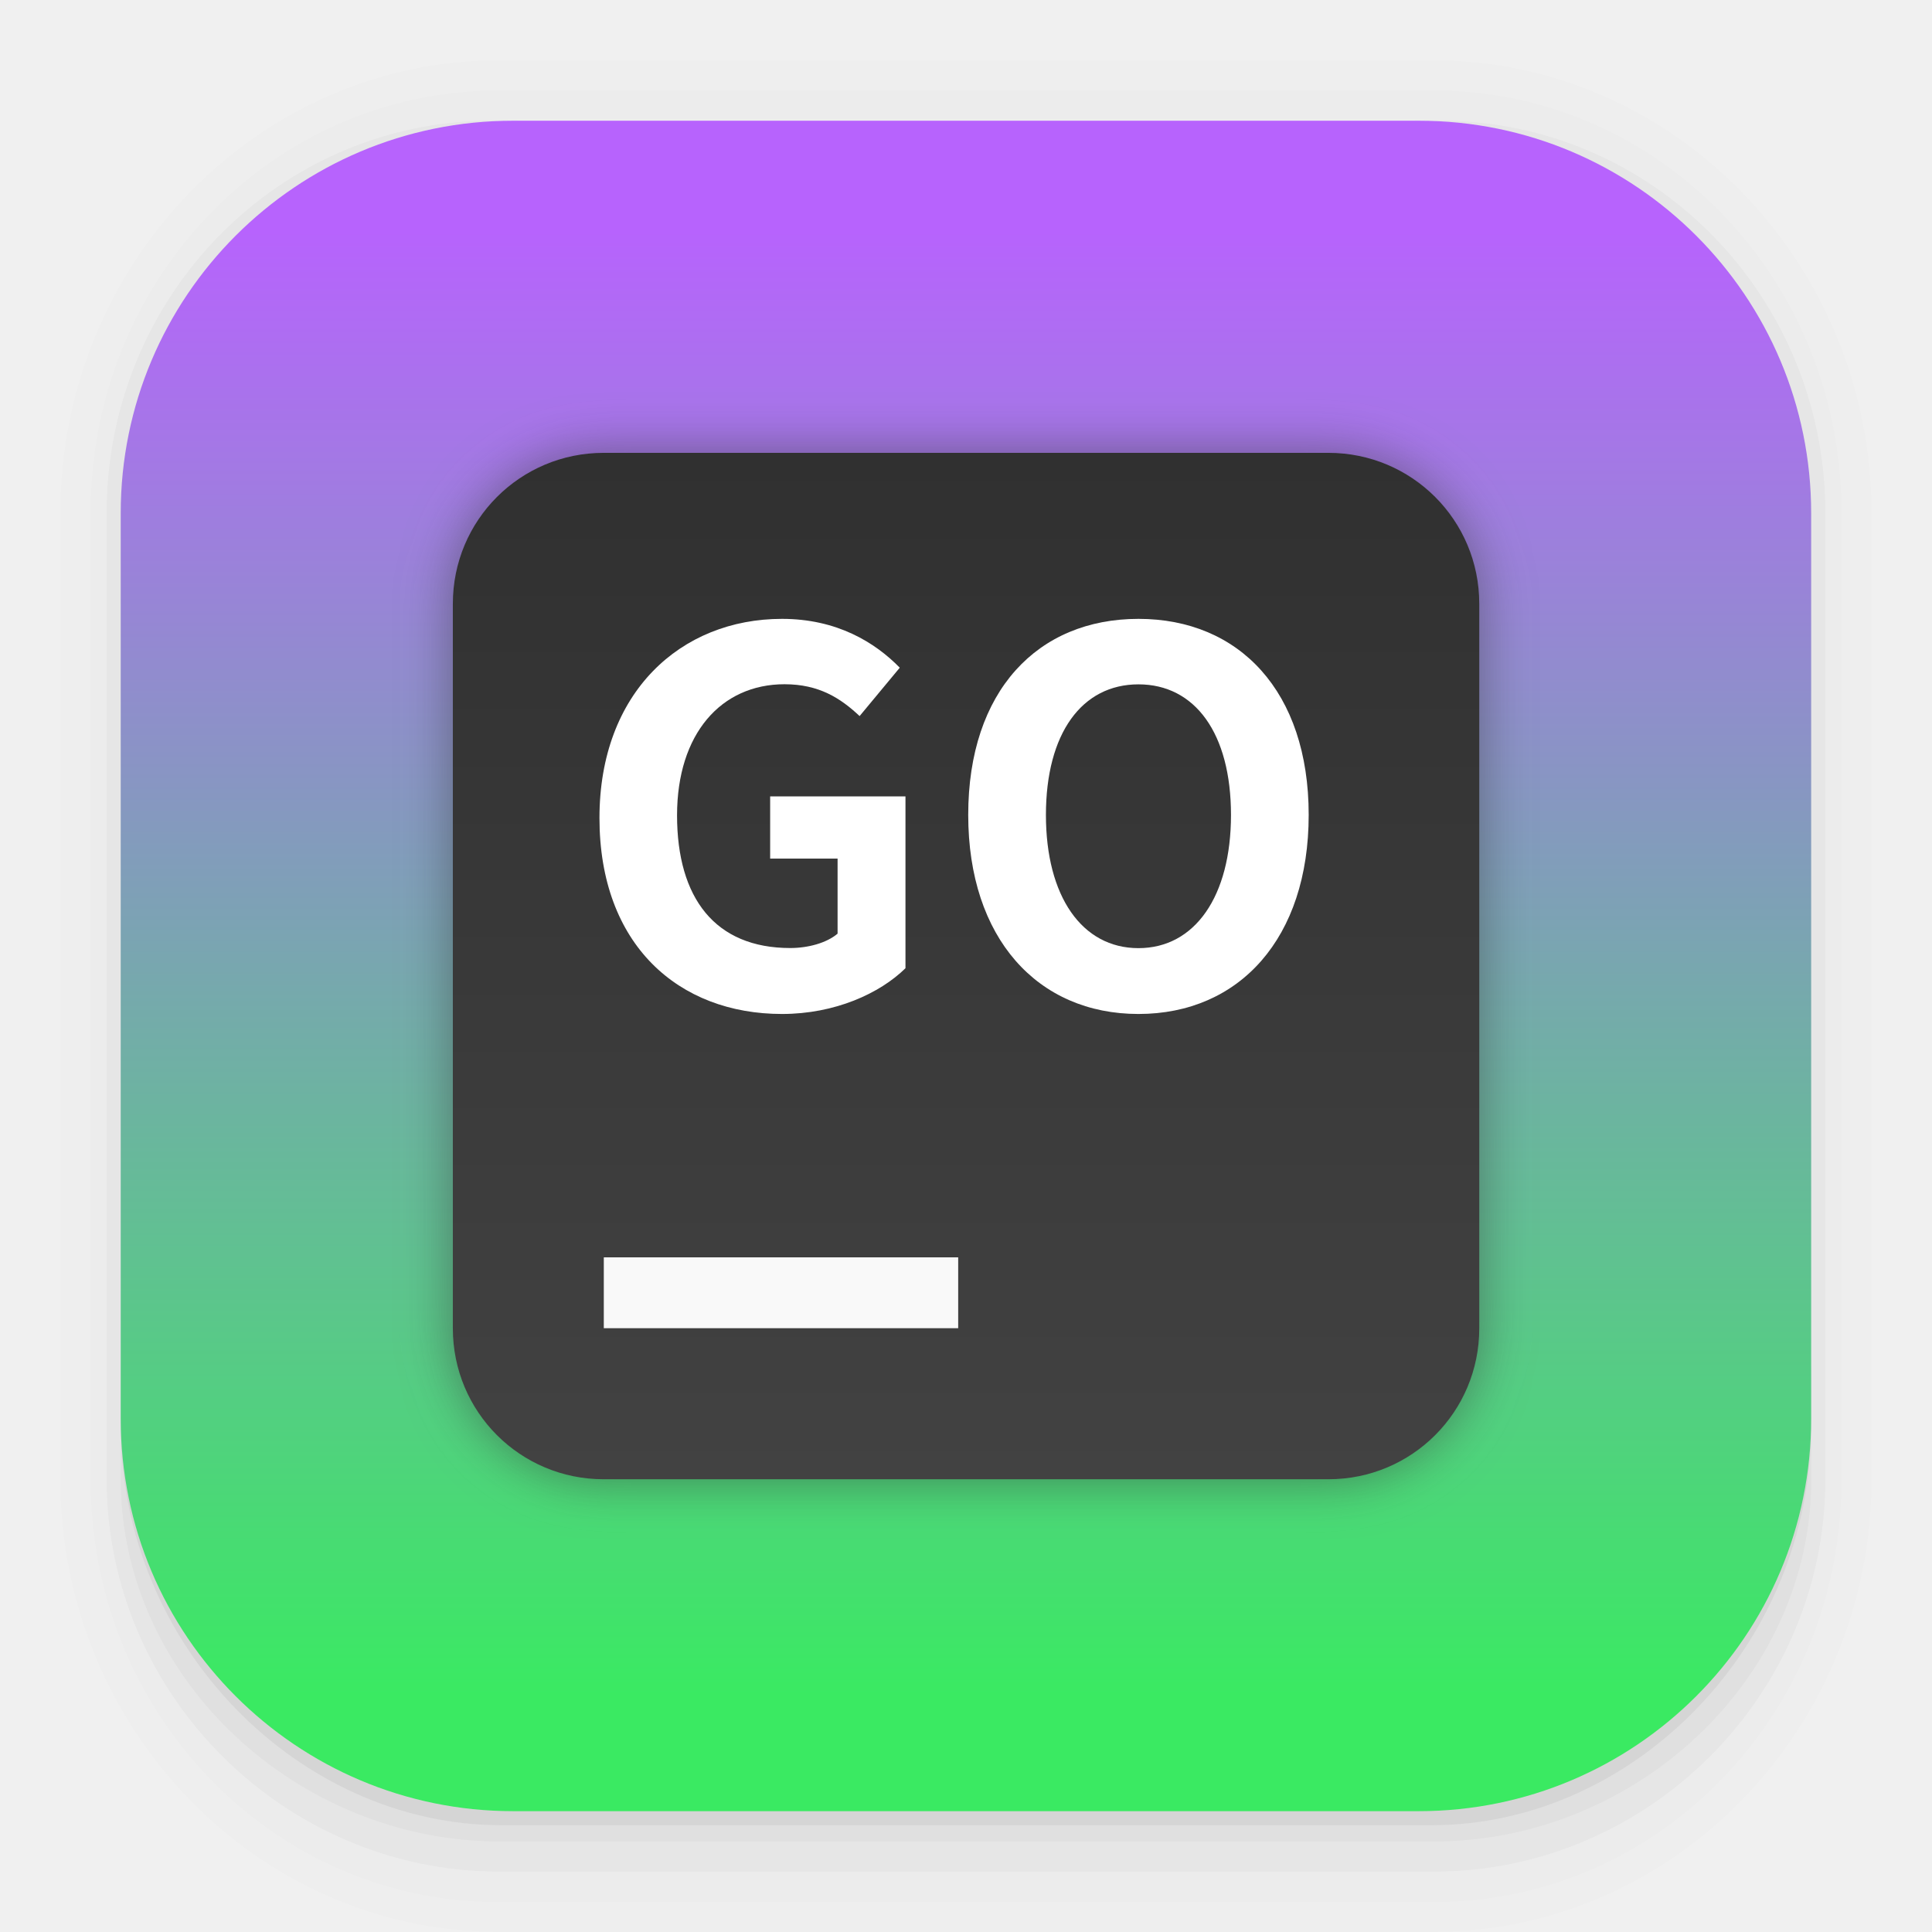
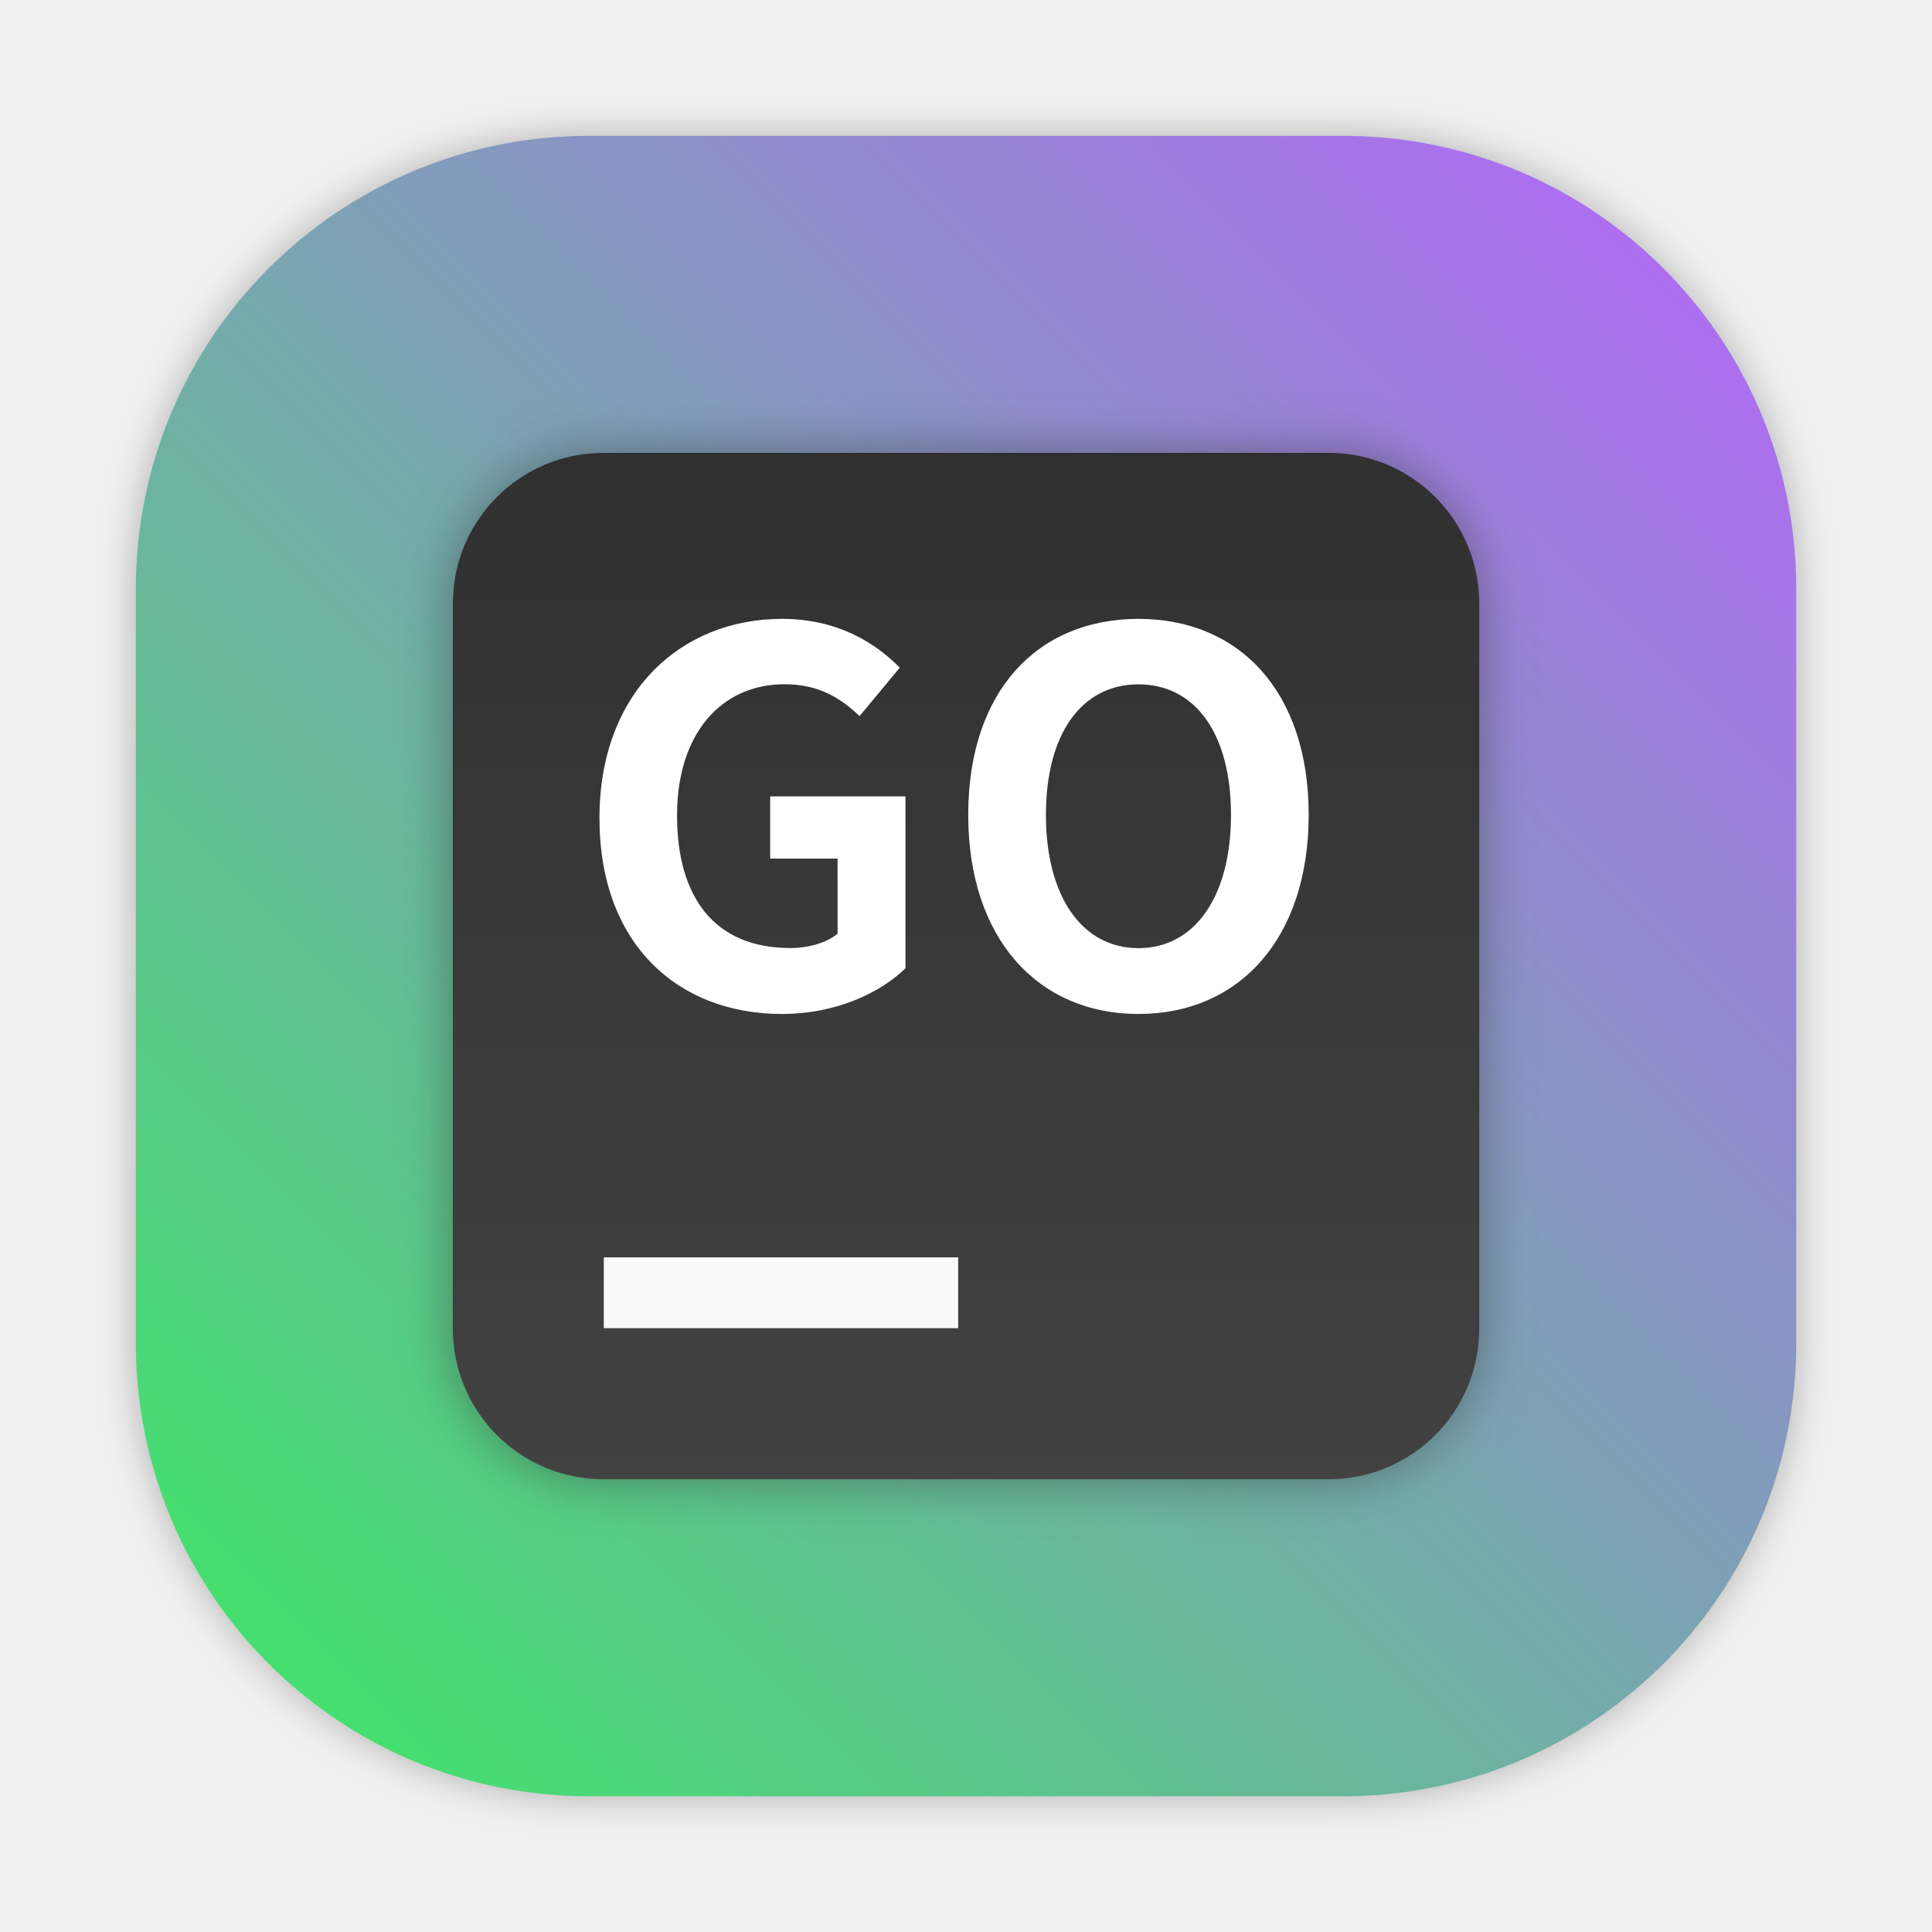
- <svg xmlns="http://www.w3.org/2000/svg" width="64" height="64" version="1.1" viewBox="0 0 16.933 16.933">
-   <defs>
+ <svg xmlns="http://www.w3.org/2000/svg" xmlns:xlink="http://www.w3.org/1999/xlink" width="64" height="64" version="1.1" viewBox="0 0 16.933 16.933" id="svg43">
+   <defs id="defs15">
    <filter id="h" x="-.06" y="-.06" width="1.12" height="1.12" color-interpolation-filters="sRGB">
-       <feGaussianBlur stdDeviation="0.85" />
+       <feGaussianBlur stdDeviation="0.85" id="feGaussianBlur2" />
    </filter>
    <linearGradient id="g" x1="32" x2="32" y1="15" y2="49" gradientTransform="scale(.26458)" gradientUnits="userSpaceOnUse">
-       <stop stop-color="#303030" offset="0" />
-       <stop stop-color="#424242" offset="1" />
+       <stop stop-color="#303030" offset="0" id="stop5" />
+       <stop stop-color="#424242" offset="1" id="stop7" />
    </linearGradient>
-     <linearGradient id="linearGradient912" x1="7.694" x2="7.694" y1="14.87" y2="2.009" gradientTransform="translate(1111.2)" gradientUnits="userSpaceOnUse">
-       <stop stop-color="#3aea62" offset="0" />
-       <stop stop-color="#b763fd" offset="1" />
+     <linearGradient id="linearGradient912" x1="7.694" x2="7.694" y1="14.87" y2="2.009" gradientTransform="translate(1136.256)" gradientUnits="userSpaceOnUse">
+       <stop stop-color="#3aea62" offset="0" id="stop10" />
+       <stop stop-color="#b763fd" offset="1" id="stop12" />
    </linearGradient>
+     <filter id="filter2761" x="-.024" y="-.024" width="1.048" height="1.048" color-interpolation-filters="sRGB">
+       <feGaussianBlur stdDeviation="0.146" id="feGaussianBlur2-3" />
+     </filter>
+     <linearGradient id="linearGradient1024" x1="1.331" x2="15.65" y1="15.576" y2="1.17" gradientUnits="userSpaceOnUse">
+       <stop stop-color="#96aab4" offset="0" id="stop5-6" />
+       <stop stop-color="#a0b4c3" offset="1" id="stop7-7" />
+     </linearGradient>
+     <linearGradient id="linearGradient1122" x1="3.105" x2="13.829" y1="8.326" y2="8.326" gradientUnits="userSpaceOnUse" xlink:href="#linearGradient1024" gradientTransform="translate(-16.76913)" />
+     <filter id="filter1272" x="-.18" y="-.18" width="1.36" height="1.36" color-interpolation-filters="sRGB">
+       <feGaussianBlur stdDeviation="0.325" id="feGaussianBlur11" />
+     </filter>
+     <linearGradient id="linearGradient865" x1="3.661" x2="13.274" y1="8.326" y2="8.326" gradientTransform="matrix(0.9923,0,0,0.95498,-16.70396,0.37482)" gradientUnits="userSpaceOnUse">
+       <stop stop-color="#3c505f" offset="0" id="stop14" />
+       <stop stop-color="#c3e6ff" offset="1" id="stop16" />
+     </linearGradient>
+     <filter color-interpolation-filters="sRGB" height="1.048" width="1.048" y="-.024" x="-.024" id="filter2761-3">
+       <feGaussianBlur id="feGaussianBlur4" stdDeviation="0.146" />
+     </filter>
+     <linearGradient gradientUnits="userSpaceOnUse" gradientTransform="translate(16.85151,0.14045)" y2="1.108" y1="15.429" x2="15.644" x1="1.257" id="linearGradient4673">
+       <stop id="stop7-6" offset="0" stop-color="#a0b9cd" />
+       <stop id="stop9" offset=".477" stop-color="#96b4c8" />
+       <stop id="stop11" offset="1" stop-color="#a0b9cd" />
+     </linearGradient>
+     <filter color-interpolation-filters="sRGB" height="1.168" width="1.168" y="-.084" x="-.084" id="filter917">
+       <feGaussianBlur id="feGaussianBlur14" stdDeviation="0.222" />
+     </filter>
+     <linearGradient gradientUnits="userSpaceOnUse" gradientTransform="matrix(0.3266482,0,0,0.3266482,0.6305433,0.9537248)" y2="4" y1="44" x2="0" id="linearGradient890">
+       <stop id="stop4" offset="0" stop-color="#FFB900" />
+       <stop id="stop6" offset="1" stop-color="#ff0" />
+     </linearGradient>
+     <filter color-interpolation-filters="sRGB" height="1.048" width="1.048" y="-.024" x="-.024" id="filter2761-67">
+       <feGaussianBlur id="feGaussianBlur9" stdDeviation="0.146" />
+     </filter>
+     <linearGradient gradientUnits="userSpaceOnUse" gradientTransform="matrix(3.7796,0,0,3.7796,66.44357,0.53068)" y2="1.108" y1="15.601" x2="15.644" x1="1.438" id="linearGradient4673-5">
+       <stop id="stop12-5" offset="0" stop-color="#dc2828" />
+       <stop id="stop14-7" offset="1" stop-color="#fa4141" />
+     </linearGradient>
+     <linearGradient gradientTransform="scale(0.2645781)" gradientUnits="userSpaceOnUse" y2="9.67" y1="54.592" x2="34.134" x1="34.134" id="linearGradient915">
+       <stop id="stop17" offset="0" stop-color="#ffb900" />
+       <stop id="stop19" offset="1" stop-color="#ff0" />
+     </linearGradient>
+     <filter style="color-interpolation-filters:sRGB" id="filter1057" x="-0.027" width="1.054" y="-0.027" height="1.054">
+       <feGaussianBlur stdDeviation="0.619" id="feGaussianBlur1059" />
+     </filter>
+     <linearGradient xlink:href="#linearGradient1051" id="linearGradient1053" x1="-127" y1="60" x2="-72" y2="5" gradientUnits="userSpaceOnUse" gradientTransform="matrix(0.2645781,0,0,0.2645781,34.79202,-0.1349343)" />
+     <linearGradient id="linearGradient1051">
+       <stop style="stop-color:#3aea62;stop-opacity:1" offset="0" id="stop1047" />
+       <stop style="stop-color:#b763fd;stop-opacity:1" offset="1" id="stop1049" />
+     </linearGradient>
+     <linearGradient id="linearGradient890-3" x2="0" y1="44" y2="4" gradientTransform="matrix(1.2346,0,0,1.2346,3.1419,3.6047)" gradientUnits="userSpaceOnUse">
+       <stop stop-color="#FFB900" offset="0" id="stop861" />
+       <stop stop-color="#ff0" offset="1" id="stop863" />
+     </linearGradient>
+     <filter id="filter2761-6" x="-.024" y="-.024" width="1.048" height="1.048" color-interpolation-filters="sRGB">
+       <feGaussianBlur stdDeviation="0.146" id="feGaussianBlur866" />
+     </filter>
  </defs>
-   <g shape-rendering="auto">
-     <path d="m4.369 0.529c-2.114 0-3.84 1.784-3.84 3.968v8.467c0 2.185 1.726 3.968 3.84 3.968h8.194c2.114 0 3.84-1.784 3.84-3.968v-8.467c0-2.185-1.726-3.968-3.84-3.968zm0.257 0.521h7.681c1.844 0 3.329 1.534 3.329 3.44v7.937c0 1.906-1.485 3.44-3.329 3.44h-7.681c-1.844 0-3.329-1.534-3.329-3.44v-7.937c0-1.906 1.485-3.44 3.329-3.44z" color="#000000" color-rendering="auto" dominant-baseline="auto" image-rendering="auto" opacity=".01" solid-color="#000000" stop-color="#000000" style="font-feature-settings:normal;font-variant-alternates:normal;font-variant-caps:normal;font-variant-east-asian:normal;font-variant-ligatures:normal;font-variant-numeric:normal;font-variant-position:normal;font-variation-settings:normal;inline-size:0;isolation:auto;mix-blend-mode:normal;shape-margin:0;shape-padding:0;text-decoration-color:#000000;text-decoration-line:none;text-decoration-style:solid;text-indent:0;text-orientation:mixed;text-transform:none;white-space:normal" />
-     <path d="m4.359 0.794c-1.967 0-3.564 1.653-3.564 3.688v8.5c0 2.035 1.597 3.688 3.564 3.688h8.216c1.967 0 3.564-1.653 3.564-3.688v-8.5c0-2.035-1.598-3.688-3.564-3.688zm0.272 0.256h7.672c1.842 0 3.325 1.534 3.325 3.44v7.937c0 1.906-1.483 3.44-3.325 3.44h-7.672c-1.842 0-3.325-1.534-3.325-3.44v-7.937c0-1.906 1.483-3.44 3.325-3.44z" color="#000000" color-rendering="auto" dominant-baseline="auto" image-rendering="auto" opacity=".01" solid-color="#000000" stop-color="#000000" style="font-feature-settings:normal;font-variant-alternates:normal;font-variant-caps:normal;font-variant-east-asian:normal;font-variant-ligatures:normal;font-variant-numeric:normal;font-variant-position:normal;font-variation-settings:normal;inline-size:0;isolation:auto;mix-blend-mode:normal;shape-margin:0;shape-padding:0;text-decoration-color:#000000;text-decoration-line:none;text-decoration-style:solid;text-indent:0;text-orientation:mixed;text-transform:none;white-space:normal" />
-     <path d="m4.31 1.058c-1.866 0-3.375 1.538-3.375 3.439v8.467c0 1.901 1.57 3.439 3.436 3.439h8.2c1.866 0 3.427-1.538 3.427-3.439v-8.467c0-1.901-1.51-3.439-3.376-3.439h-0.097c1.794 0.087 3.214 1.582 3.214 3.432v7.937c0 1.906-1.506 3.44-3.377 3.44h-7.79c-1.871 0-3.377-1.534-3.377-3.44v-7.937c0-1.85 1.42-3.345 3.214-3.432z" color="#000000" color-rendering="auto" dominant-baseline="auto" image-rendering="auto" opacity=".03" solid-color="#000000" stop-color="#000000" style="font-feature-settings:normal;font-variant-alternates:normal;font-variant-caps:normal;font-variant-east-asian:normal;font-variant-ligatures:normal;font-variant-numeric:normal;font-variant-position:normal;font-variation-settings:normal;inline-size:0;isolation:auto;mix-blend-mode:normal;shape-margin:0;shape-padding:0;text-decoration-color:#000000;text-decoration-line:none;text-decoration-style:solid;text-indent:0;text-orientation:mixed;text-transform:none;white-space:normal" />
-     <path transform="scale(.26458)" d="m4 46.969v2.031c0 6.648 5.896 12 12.544 12h30.961c6.648 0 12.495-5.352 12.495-12v-1.992c-0.021 7.185-5.81 12.963-13 12.963h-29.998c-7.203 0-13.002-5.799-13.002-13.002z" color="#000000" color-rendering="auto" dominant-baseline="auto" image-rendering="auto" opacity=".03" solid-color="#000000" stop-color="#000000" style="font-feature-settings:normal;font-variant-alternates:normal;font-variant-caps:normal;font-variant-east-asian:normal;font-variant-ligatures:normal;font-variant-numeric:normal;font-variant-position:normal;font-variation-settings:normal;inline-size:0;isolation:auto;mix-blend-mode:normal;shape-margin:0;shape-padding:0;text-decoration-color:#000000;text-decoration-line:none;text-decoration-style:solid;text-indent:0;text-orientation:mixed;text-transform:none;white-space:normal" />
-     <path d="m1.058 11.906v0.592c0 1.939 1.573 3.499 3.332 3.499h8.16c1.759 0 3.324-1.561 3.324-3.499v-0.581c-0.006 2.095-1.537 3.78-3.439 3.78h-7.937c-1.906 0-3.44-1.691-3.44-3.792z" color="#000000" color-rendering="auto" dominant-baseline="auto" image-rendering="auto" opacity=".05" solid-color="#000000" stop-color="#000000" style="font-feature-settings:normal;font-variant-alternates:normal;font-variant-caps:normal;font-variant-east-asian:normal;font-variant-ligatures:normal;font-variant-numeric:normal;font-variant-position:normal;font-variation-settings:normal;inline-size:0;isolation:auto;mix-blend-mode:normal;shape-margin:0;shape-padding:0;text-decoration-color:#000000;text-decoration-line:none;text-decoration-style:solid;text-indent:0;text-orientation:mixed;text-transform:none;white-space:normal" />
+   <rect transform="scale(0.2645781)" ry="15" y="4.5" x="4.5" height="55" width="55" id="rect1055" style="opacity:0.3;fill:#141414;fill-opacity:1;stroke-width:2.744;stroke-linecap:round;filter:url(#filter1057)" />
+   <rect style="fill:url(#linearGradient1053);fill-opacity:1;stroke-width:0.726;stroke-linecap:round" id="rect1045" width="14.552" height="14.552" x="1.191" y="1.191" ry="3.969" />
+   <rect transform="matrix(.26458 0 0 .26458 -.042436 -.04234)" x="15.16" y="15.16" width="34" height="34" ry="5" fill="#303030" fill-rule="evenodd" filter="url(#h)" opacity=".5" style="paint-order:stroke fill markers" id="rect31" />
+   <path d="m5.292 3.969h6.35c0.733 0 1.323 0.59 1.323 1.323v6.35c0 0.733-0.59 1.323-1.323 1.323h-6.35c-0.733 0-1.323-0.59-1.323-1.323v-6.35c0-0.733 0.59-1.323 1.323-1.323z" fill="url(#g)" fill-rule="evenodd" stroke-width=".265" style="paint-order:stroke fill markers" id="path33" />
+   <path d="m5.292 11.02h3.106v0.621h-3.106z" fill="#f9f9f9" stroke-width=".265" id="path35" />
+   <g fill="#fff" stroke-width=".113" aria-label="GO" id="g41" style="fill:#ffffff;fill-opacity:1">
+     <path d="m6.854 8.887c0.464 0 0.857-0.18 1.082-0.401v-1.506h-1.186v0.545h0.591v0.658c-0.095 0.081-0.257 0.126-0.415 0.126-0.658 0-0.992-0.437-0.992-1.163 0-0.717 0.388-1.149 0.942-1.149 0.302 0 0.491 0.122 0.658 0.279l0.352-0.424c-0.216-0.221-0.55-0.428-1.032-0.428-0.888 0-1.6 0.645-1.6 1.745 0 1.113 0.694 1.718 1.6 1.718z" id="path37" style="fill:#ffffff;fill-opacity:1" />
+     <path d="m9.978 8.887c0.884 0 1.492-0.663 1.492-1.745 0-1.082-0.609-1.718-1.492-1.718s-1.492 0.631-1.492 1.718c0 1.082 0.609 1.745 1.492 1.745zm0-0.577c-0.496 0-0.811-0.455-0.811-1.167 0-0.717 0.316-1.145 0.811-1.145s0.811 0.428 0.811 1.145c0 0.712-0.316 1.167-0.811 1.167z" id="path39" style="fill:#ffffff;fill-opacity:1" />
  </g>
-   <rect x="1.058" y="1.058" width="14.816" height="14.816" rx="3.44" ry="3.44" fill="url(#linearGradient912)" stroke-width="1" />
-   <rect transform="matrix(.26458 0 0 .26458 -.042436 -.04234)" x="15.16" y="15.16" width="34" height="34" ry="5" fill="#303030" fill-rule="evenodd" filter="url(#h)" opacity=".5" style="paint-order:stroke fill markers" />
-   <path d="m5.292 3.969h6.35c0.733 0 1.323 0.59 1.323 1.323v6.35c0 0.733-0.59 1.323-1.323 1.323h-6.35c-0.733 0-1.323-0.59-1.323-1.323v-6.35c0-0.733 0.59-1.323 1.323-1.323z" fill="url(#g)" fill-rule="evenodd" stroke-width=".265" style="paint-order:stroke fill markers" />
-   <path d="m5.292 11.02h3.106v0.621h-3.106z" fill="#f9f9f9" stroke-width=".265" />
-   <g fill="#fff" stroke-width=".113" aria-label="GO">
-     <path d="m6.854 8.887c0.464 0 0.857-0.18 1.082-0.401v-1.506h-1.186v0.545h0.591v0.658c-0.095 0.081-0.257 0.126-0.415 0.126-0.658 0-0.992-0.437-0.992-1.163 0-0.717 0.388-1.149 0.942-1.149 0.302 0 0.491 0.122 0.658 0.279l0.352-0.424c-0.216-0.221-0.55-0.428-1.032-0.428-0.888 0-1.6 0.645-1.6 1.745 0 1.113 0.694 1.718 1.6 1.718z" />
-     <path d="m9.978 8.887c0.884 0 1.492-0.663 1.492-1.745 0-1.082-0.609-1.718-1.492-1.718s-1.492 0.631-1.492 1.718c0 1.082 0.609 1.745 1.492 1.745zm0-0.577c-0.496 0-0.811-0.455-0.811-1.167 0-0.717 0.316-1.145 0.811-1.145s0.811 0.428 0.811 1.145c0 0.712-0.316 1.167-0.811 1.167z" />
+   <g transform="matrix(0.2645781,0,0,0.2645781,-36.44432,0)" fill="#5e4aa6" id="g30">
+     <circle cx="-1248.7" cy="-1241.6" r="0" id="circle24" />
+     <circle cx="-1140.3" cy="-1301.8" r="0" id="circle26" />
+     <circle cx="-1158.1" cy="-1246" r="0" id="circle28" />
  </g>
+   <circle style="stroke-width:0.265" cx="-342.641" cy="-335.406" r="0" fill="#5e4aa6" id="circle36" />
+   <circle style="stroke-width:0.265" cx="-51.725" cy="-0.578" r="0" fill="#5e4aa6" fill-rule="evenodd" id="circle38" />
</svg>
